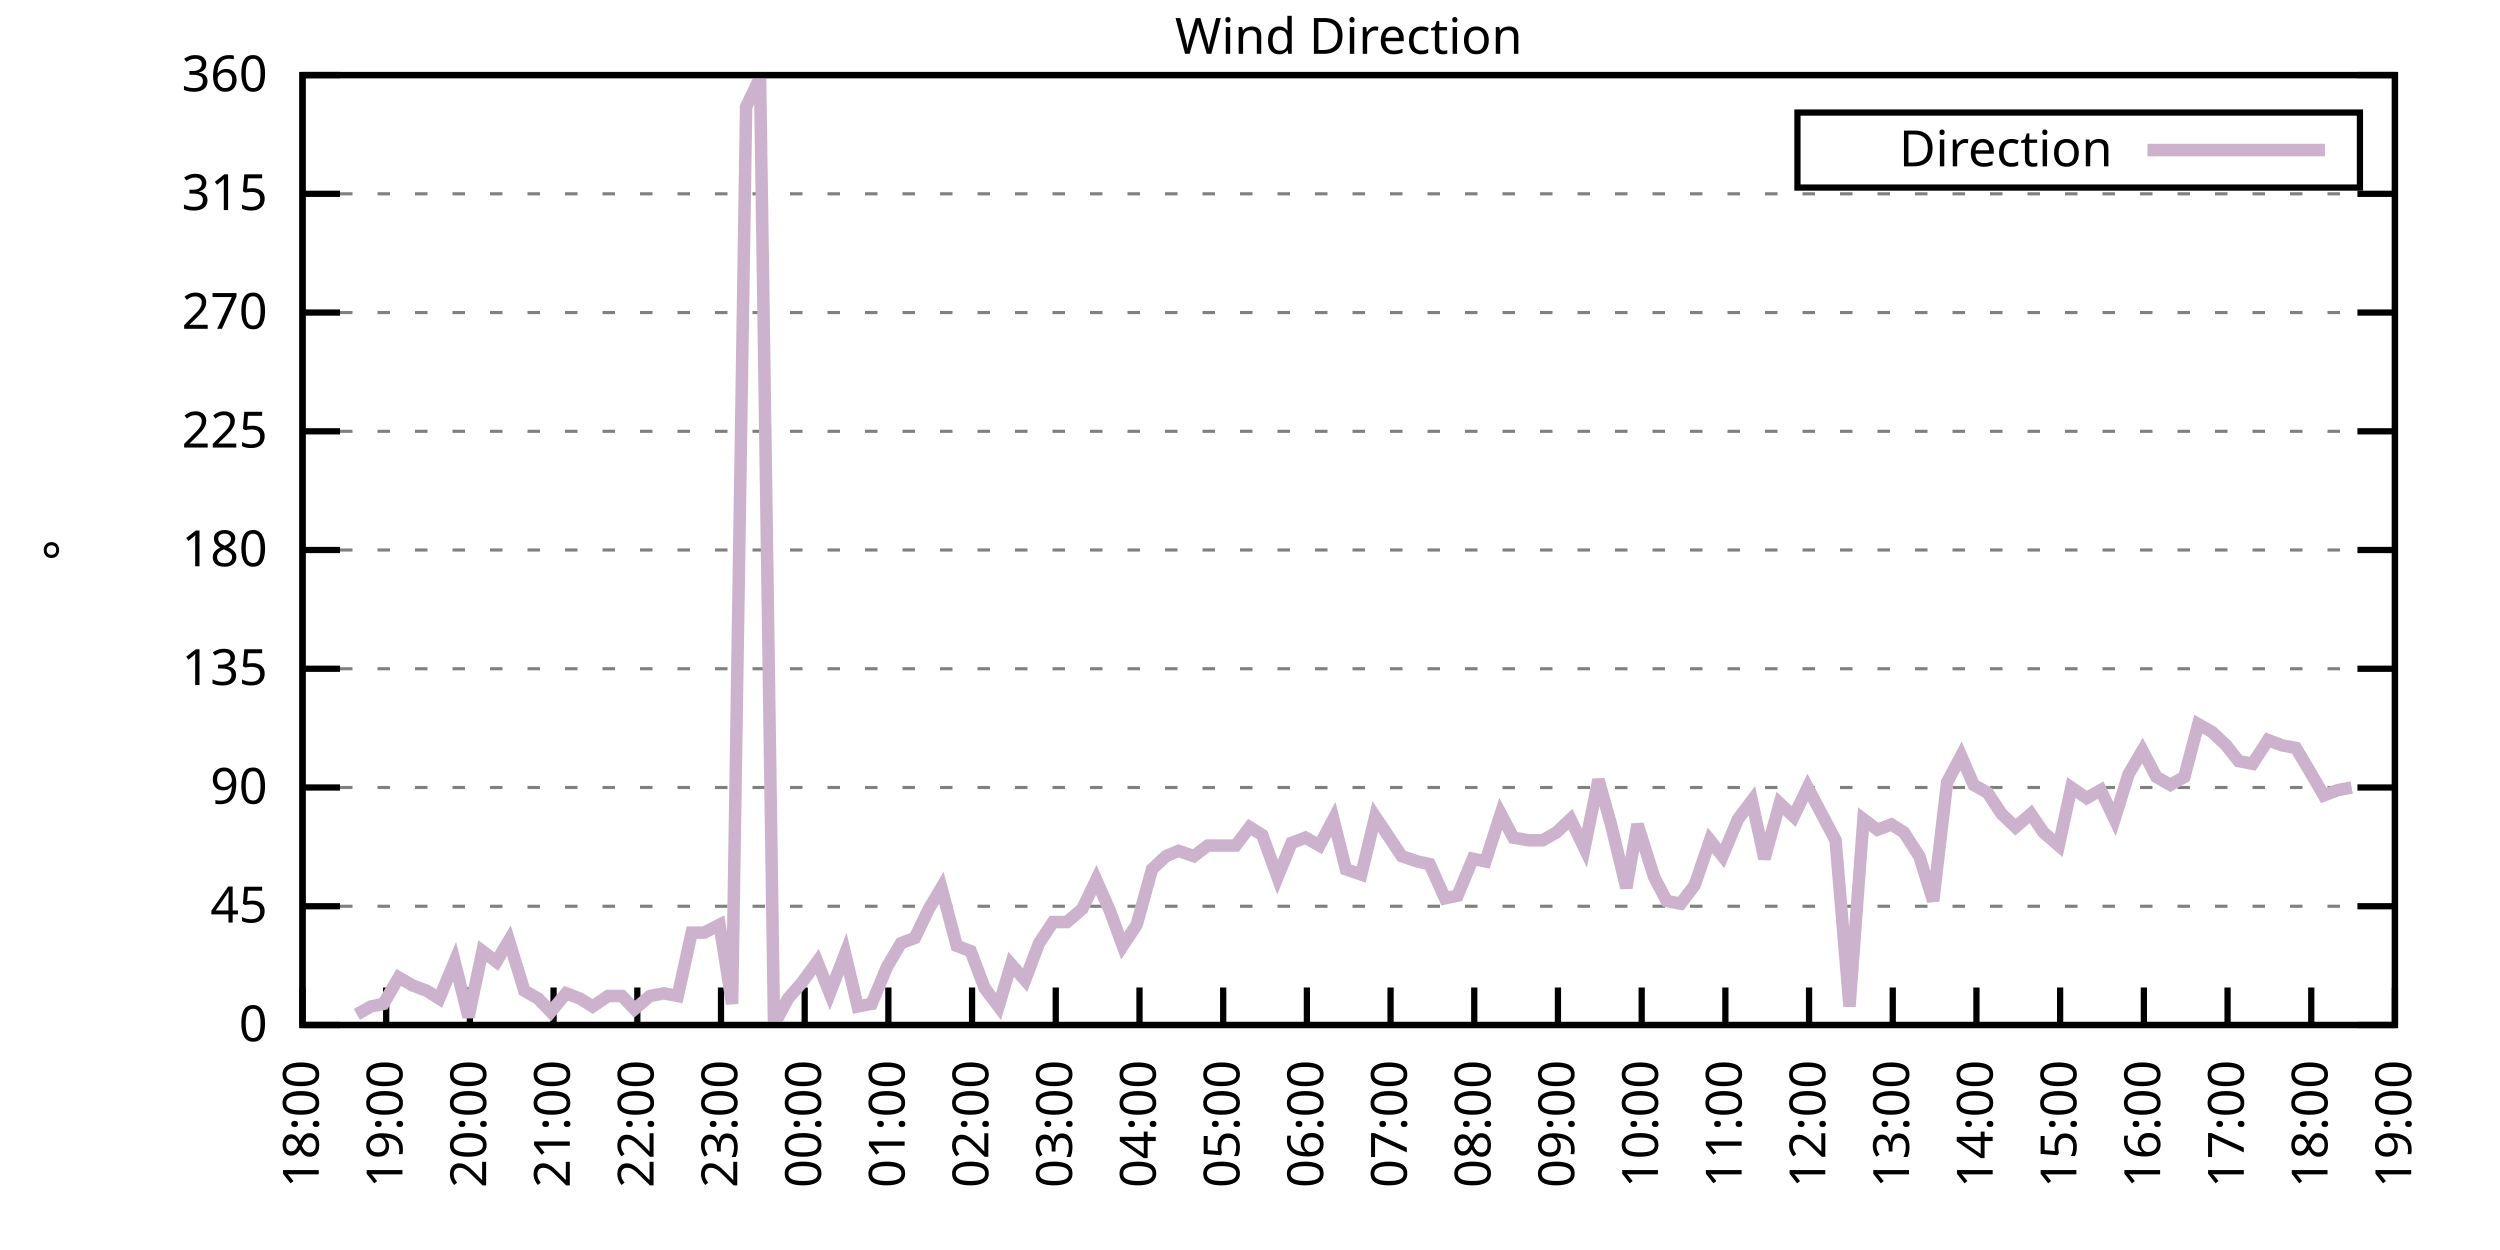
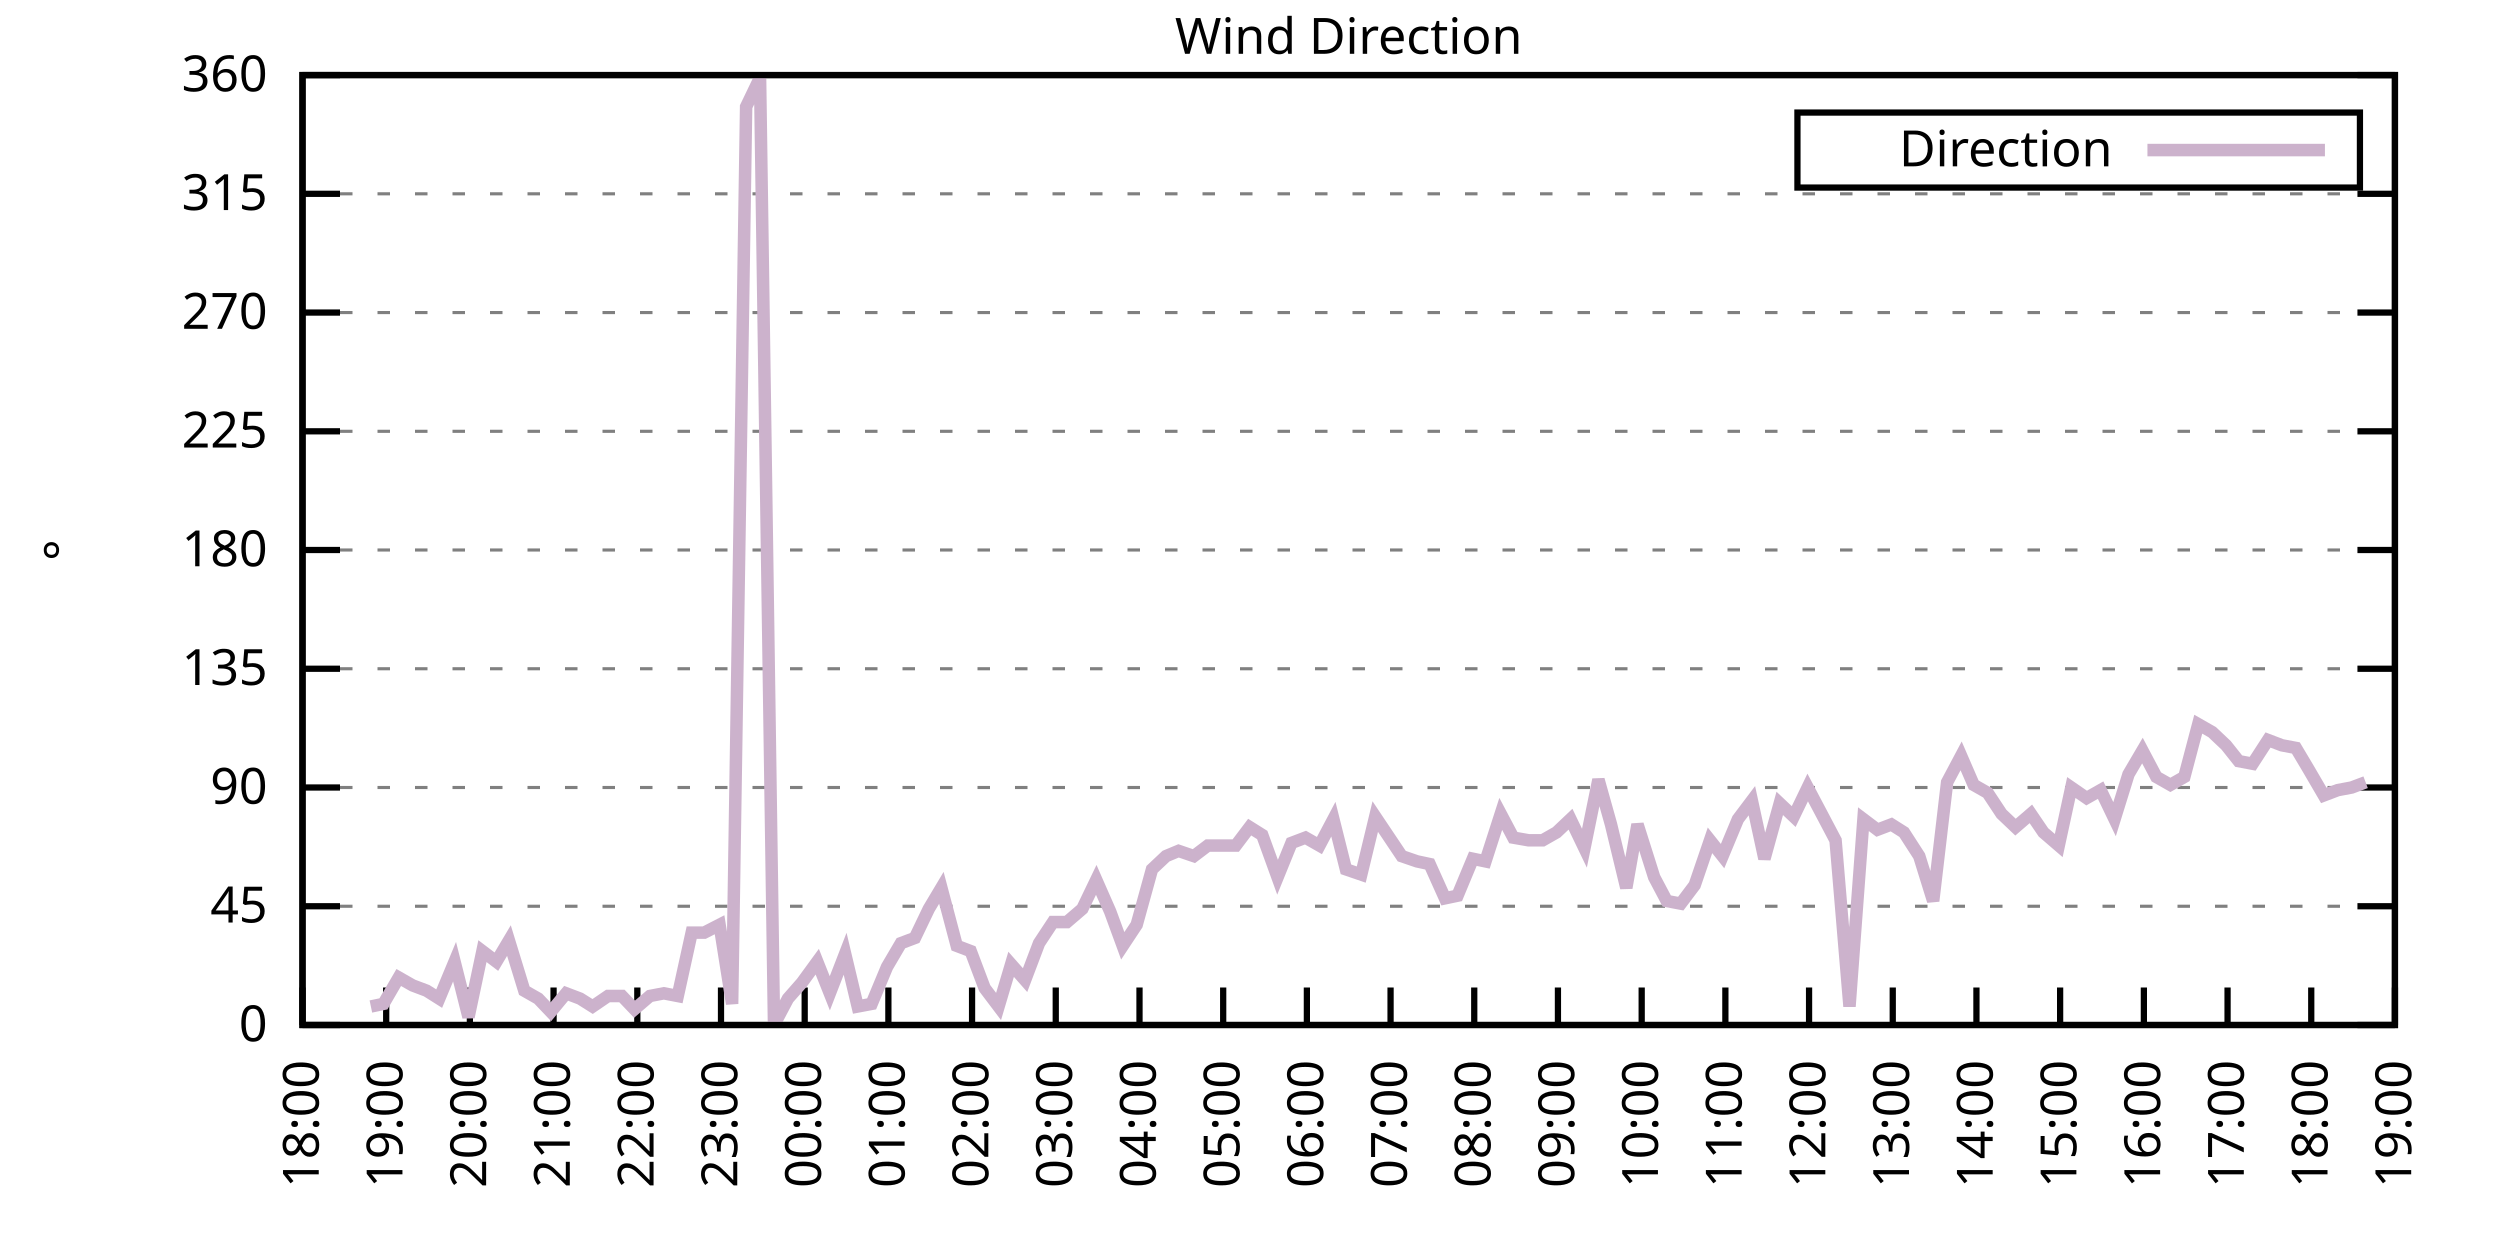
<svg xmlns="http://www.w3.org/2000/svg" xmlns:xlink="http://www.w3.org/1999/xlink" width="400" height="200" viewBox="0 0 400 200">
  <g id="gnuplot_canvas">
    <rect x="0" y="0" width="400" height="200" fill="none" />
    <defs>
      <circle id="gpDot" r="0.5" stroke-width="0.5" stroke="currentColor" />
      <path id="gpPt0" stroke-width="0.333" stroke="currentColor" d="M-1,0 h2 M0,-1 v2" />
      <path id="gpPt1" stroke-width="0.333" stroke="currentColor" d="M-1,-1 L1,1 M1,-1 L-1,1" />
      <path id="gpPt2" stroke-width="0.333" stroke="currentColor" d="M-1,0 L1,0 M0,-1 L0,1 M-1,-1 L1,1 M-1,1 L1,-1" />
      <rect id="gpPt3" stroke-width="0.333" stroke="currentColor" x="-1" y="-1" width="2" height="2" />
      <rect id="gpPt4" stroke-width="0.333" stroke="currentColor" fill="currentColor" x="-1" y="-1" width="2" height="2" />
      <circle id="gpPt5" stroke-width="0.333" stroke="currentColor" cx="0" cy="0" r="1" />
      <use xlink:href="#gpPt5" id="gpPt6" fill="currentColor" stroke="none" />
      <path id="gpPt7" stroke-width="0.333" stroke="currentColor" d="M0,-1.33 L-1.33,0.67 L1.33,0.67 z" />
      <use xlink:href="#gpPt7" id="gpPt8" fill="currentColor" stroke="none" />
      <use xlink:href="#gpPt7" id="gpPt9" stroke="currentColor" transform="rotate(180)" />
      <use xlink:href="#gpPt9" id="gpPt10" fill="currentColor" stroke="none" />
      <use xlink:href="#gpPt3" id="gpPt11" stroke="currentColor" transform="rotate(45)" />
      <use xlink:href="#gpPt11" id="gpPt12" fill="currentColor" stroke="none" />
      <path id="gpPt13" stroke-width="0.333" stroke="currentColor" d="M0,1.330 L1.265,0.411 L0.782,-1.067 L-0.782,-1.076 L-1.265,0.411 z" />
      <use xlink:href="#gpPt13" id="gpPt14" fill="currentColor" stroke="none" />
      <filter id="textbox" filterUnits="objectBoundingBox" x="0" y="0" height="1" width="1">
        <feFlood flood-color="white" flood-opacity="1" result="bgnd" />
        <feComposite in="SourceGraphic" in2="bgnd" operator="atop" />
      </filter>
      <filter id="greybox" filterUnits="objectBoundingBox" x="0" y="0" height="1" width="1">
        <feFlood flood-color="lightgrey" flood-opacity="1" result="grey" />
        <feComposite in="SourceGraphic" in2="grey" operator="atop" />
      </filter>
    </defs>
    <g fill="none" color="white" stroke="currentColor" stroke-width="1.00" stroke-linecap="butt" stroke-linejoin="miter">
</g>
    <g fill="none" color="black" stroke="currentColor" stroke-width="1.00" stroke-linecap="butt" stroke-linejoin="miter">
      <g stroke="none" shape-rendering="crispEdges">
        <polygon fill="rgb(255, 255, 255)" points="48.40,164.00 383.18,164.00 383.18,12.02 48.40,12.02 " />
      </g>
    </g>
    <g fill="none" color="black" stroke="currentColor" stroke-width="1.00" stroke-linecap="butt" stroke-linejoin="miter">
</g>
    <g fill="none" color="black" stroke="black" stroke-width="0.50" stroke-linecap="butt" stroke-linejoin="miter">
</g>
    <g fill="none" color="gray" stroke="currentColor" stroke-width="0.50" stroke-linecap="butt" stroke-linejoin="miter">
      <path stroke="gray" stroke-dasharray="2,4" class="gridline" d="M48.40,164.00 L383.19,164.00  " />
    </g>
    <g fill="none" color="gray" stroke="gray" stroke-width="1.00" stroke-linecap="butt" stroke-linejoin="miter">
</g>
    <g fill="none" color="black" stroke="currentColor" stroke-width="1.00" stroke-linecap="butt" stroke-linejoin="miter">
      <path stroke="black" d="M48.40,164.00 L54.40,164.00 M383.19,164.00 L377.19,164.00  " />
      <g transform="translate(42.80,166.60)" stroke="none" fill="black" font-family="Sans" font-size="8.00" text-anchor="end">
        <text>
          <tspan font-family="Sans"> 0</tspan>
        </text>
      </g>
    </g>
    <g fill="none" color="black" stroke="currentColor" stroke-width="1.00" stroke-linecap="butt" stroke-linejoin="miter">
</g>
    <g fill="none" color="black" stroke="black" stroke-width="0.50" stroke-linecap="butt" stroke-linejoin="miter">
</g>
    <g fill="none" color="gray" stroke="currentColor" stroke-width="0.50" stroke-linecap="butt" stroke-linejoin="miter">
      <path stroke="gray" stroke-dasharray="2,4" class="gridline" d="M48.40,145.00 L383.19,145.00  " />
    </g>
    <g fill="none" color="gray" stroke="gray" stroke-width="1.00" stroke-linecap="butt" stroke-linejoin="miter">
</g>
    <g fill="none" color="black" stroke="currentColor" stroke-width="1.00" stroke-linecap="butt" stroke-linejoin="miter">
      <path stroke="black" d="M48.40,145.00 L54.40,145.00 M383.19,145.00 L377.19,145.00  " />
      <g transform="translate(42.80,147.60)" stroke="none" fill="black" font-family="Sans" font-size="8.00" text-anchor="end">
        <text>
          <tspan font-family="Sans"> 45</tspan>
        </text>
      </g>
    </g>
    <g fill="none" color="black" stroke="currentColor" stroke-width="1.00" stroke-linecap="butt" stroke-linejoin="miter">
</g>
    <g fill="none" color="black" stroke="black" stroke-width="0.50" stroke-linecap="butt" stroke-linejoin="miter">
</g>
    <g fill="none" color="gray" stroke="currentColor" stroke-width="0.50" stroke-linecap="butt" stroke-linejoin="miter">
      <path stroke="gray" stroke-dasharray="2,4" class="gridline" d="M48.40,126.00 L383.19,126.00  " />
    </g>
    <g fill="none" color="gray" stroke="gray" stroke-width="1.00" stroke-linecap="butt" stroke-linejoin="miter">
</g>
    <g fill="none" color="black" stroke="currentColor" stroke-width="1.00" stroke-linecap="butt" stroke-linejoin="miter">
      <path stroke="black" d="M48.40,126.00 L54.40,126.00 M383.19,126.00 L377.19,126.00  " />
      <g transform="translate(42.80,128.60)" stroke="none" fill="black" font-family="Sans" font-size="8.00" text-anchor="end">
        <text>
          <tspan font-family="Sans"> 90</tspan>
        </text>
      </g>
    </g>
    <g fill="none" color="black" stroke="currentColor" stroke-width="1.00" stroke-linecap="butt" stroke-linejoin="miter">
</g>
    <g fill="none" color="black" stroke="black" stroke-width="0.50" stroke-linecap="butt" stroke-linejoin="miter">
</g>
    <g fill="none" color="gray" stroke="currentColor" stroke-width="0.50" stroke-linecap="butt" stroke-linejoin="miter">
      <path stroke="gray" stroke-dasharray="2,4" class="gridline" d="M48.40,107.00 L383.19,107.00  " />
    </g>
    <g fill="none" color="gray" stroke="gray" stroke-width="1.00" stroke-linecap="butt" stroke-linejoin="miter">
</g>
    <g fill="none" color="black" stroke="currentColor" stroke-width="1.00" stroke-linecap="butt" stroke-linejoin="miter">
      <path stroke="black" d="M48.40,107.00 L54.40,107.00 M383.19,107.00 L377.19,107.00  " />
      <g transform="translate(42.80,109.60)" stroke="none" fill="black" font-family="Sans" font-size="8.00" text-anchor="end">
        <text>
          <tspan font-family="Sans"> 135</tspan>
        </text>
      </g>
    </g>
    <g fill="none" color="black" stroke="currentColor" stroke-width="1.00" stroke-linecap="butt" stroke-linejoin="miter">
</g>
    <g fill="none" color="black" stroke="black" stroke-width="0.50" stroke-linecap="butt" stroke-linejoin="miter">
</g>
    <g fill="none" color="gray" stroke="currentColor" stroke-width="0.50" stroke-linecap="butt" stroke-linejoin="miter">
      <path stroke="gray" stroke-dasharray="2,4" class="gridline" d="M48.40,88.00 L383.19,88.00  " />
    </g>
    <g fill="none" color="gray" stroke="gray" stroke-width="1.00" stroke-linecap="butt" stroke-linejoin="miter">
</g>
    <g fill="none" color="black" stroke="currentColor" stroke-width="1.00" stroke-linecap="butt" stroke-linejoin="miter">
      <path stroke="black" d="M48.40,88.00 L54.40,88.00 M383.19,88.00 L377.19,88.00  " />
      <g transform="translate(42.80,90.60)" stroke="none" fill="black" font-family="Sans" font-size="8.00" text-anchor="end">
        <text>
          <tspan font-family="Sans"> 180</tspan>
        </text>
      </g>
    </g>
    <g fill="none" color="black" stroke="currentColor" stroke-width="1.00" stroke-linecap="butt" stroke-linejoin="miter">
</g>
    <g fill="none" color="black" stroke="black" stroke-width="0.50" stroke-linecap="butt" stroke-linejoin="miter">
</g>
    <g fill="none" color="gray" stroke="currentColor" stroke-width="0.50" stroke-linecap="butt" stroke-linejoin="miter">
      <path stroke="gray" stroke-dasharray="2,4" class="gridline" d="M48.40,69.01 L383.19,69.01  " />
    </g>
    <g fill="none" color="gray" stroke="gray" stroke-width="1.00" stroke-linecap="butt" stroke-linejoin="miter">
</g>
    <g fill="none" color="black" stroke="currentColor" stroke-width="1.00" stroke-linecap="butt" stroke-linejoin="miter">
      <path stroke="black" d="M48.40,69.01 L54.40,69.01 M383.19,69.01 L377.19,69.01  " />
      <g transform="translate(42.80,71.61)" stroke="none" fill="black" font-family="Sans" font-size="8.00" text-anchor="end">
        <text>
          <tspan font-family="Sans"> 225</tspan>
        </text>
      </g>
    </g>
    <g fill="none" color="black" stroke="currentColor" stroke-width="1.00" stroke-linecap="butt" stroke-linejoin="miter">
</g>
    <g fill="none" color="black" stroke="black" stroke-width="0.50" stroke-linecap="butt" stroke-linejoin="miter">
</g>
    <g fill="none" color="gray" stroke="currentColor" stroke-width="0.50" stroke-linecap="butt" stroke-linejoin="miter">
      <path stroke="gray" stroke-dasharray="2,4" class="gridline" d="M48.40,50.01 L383.19,50.01  " />
    </g>
    <g fill="none" color="gray" stroke="gray" stroke-width="1.00" stroke-linecap="butt" stroke-linejoin="miter">
</g>
    <g fill="none" color="black" stroke="currentColor" stroke-width="1.00" stroke-linecap="butt" stroke-linejoin="miter">
      <path stroke="black" d="M48.40,50.01 L54.40,50.01 M383.19,50.01 L377.19,50.01  " />
      <g transform="translate(42.80,52.61)" stroke="none" fill="black" font-family="Sans" font-size="8.00" text-anchor="end">
        <text>
          <tspan font-family="Sans"> 270</tspan>
        </text>
      </g>
    </g>
    <g fill="none" color="black" stroke="currentColor" stroke-width="1.00" stroke-linecap="butt" stroke-linejoin="miter">
</g>
    <g fill="none" color="black" stroke="black" stroke-width="0.50" stroke-linecap="butt" stroke-linejoin="miter">
</g>
    <g fill="none" color="gray" stroke="currentColor" stroke-width="0.50" stroke-linecap="butt" stroke-linejoin="miter">
      <path stroke="gray" stroke-dasharray="2,4" class="gridline" d="M48.40,31.01 L383.19,31.01  " />
    </g>
    <g fill="none" color="gray" stroke="gray" stroke-width="1.00" stroke-linecap="butt" stroke-linejoin="miter">
</g>
    <g fill="none" color="black" stroke="currentColor" stroke-width="1.00" stroke-linecap="butt" stroke-linejoin="miter">
      <path stroke="black" d="M48.40,31.01 L54.40,31.01 M383.19,31.01 L377.19,31.01  " />
      <g transform="translate(42.80,33.61)" stroke="none" fill="black" font-family="Sans" font-size="8.00" text-anchor="end">
        <text>
          <tspan font-family="Sans"> 315</tspan>
        </text>
      </g>
    </g>
    <g fill="none" color="black" stroke="currentColor" stroke-width="1.00" stroke-linecap="butt" stroke-linejoin="miter">
</g>
    <g fill="none" color="black" stroke="black" stroke-width="0.50" stroke-linecap="butt" stroke-linejoin="miter">
</g>
    <g fill="none" color="gray" stroke="currentColor" stroke-width="0.50" stroke-linecap="butt" stroke-linejoin="miter">
      <path stroke="gray" stroke-dasharray="2,4" class="gridline" d="M48.40,12.01 L383.19,12.01  " />
    </g>
    <g fill="none" color="gray" stroke="gray" stroke-width="1.00" stroke-linecap="butt" stroke-linejoin="miter">
</g>
    <g fill="none" color="black" stroke="currentColor" stroke-width="1.00" stroke-linecap="butt" stroke-linejoin="miter">
      <path stroke="black" d="M48.40,12.01 L54.40,12.01 M383.19,12.01 L377.19,12.01  " />
      <g transform="translate(42.80,14.61)" stroke="none" fill="black" font-family="Sans" font-size="8.00" text-anchor="end">
        <text>
          <tspan font-family="Sans"> 360</tspan>
        </text>
      </g>
    </g>
    <g fill="none" color="black" stroke="currentColor" stroke-width="1.00" stroke-linecap="butt" stroke-linejoin="miter">
      <path stroke="black" d="M48.40,164.00 L48.40,158.00  " />
      <g transform="translate(51.00,169.60) rotate(270.00)" stroke="none" fill="black" font-family="Sans" font-size="8.00" text-anchor="end">
        <text>
          <tspan font-family="Sans">18:00</tspan>
        </text>
      </g>
    </g>
    <g fill="none" color="black" stroke="currentColor" stroke-width="1.00" stroke-linecap="butt" stroke-linejoin="miter">
      <path stroke="black" d="M61.79,164.00 L61.79,158.00  " />
      <g transform="translate(64.39,169.60) rotate(270.00)" stroke="none" fill="black" font-family="Sans" font-size="8.00" text-anchor="end">
        <text>
          <tspan font-family="Sans">19:00</tspan>
        </text>
      </g>
    </g>
    <g fill="none" color="black" stroke="currentColor" stroke-width="1.00" stroke-linecap="butt" stroke-linejoin="miter">
      <path stroke="black" d="M75.18,164.00 L75.18,158.00  " />
      <g transform="translate(77.78,169.60) rotate(270.00)" stroke="none" fill="black" font-family="Sans" font-size="8.00" text-anchor="end">
        <text>
          <tspan font-family="Sans">20:00</tspan>
        </text>
      </g>
    </g>
    <g fill="none" color="black" stroke="currentColor" stroke-width="1.00" stroke-linecap="butt" stroke-linejoin="miter">
      <path stroke="black" d="M88.57,164.00 L88.57,158.00  " />
      <g transform="translate(91.17,169.60) rotate(270.00)" stroke="none" fill="black" font-family="Sans" font-size="8.00" text-anchor="end">
        <text>
          <tspan font-family="Sans">21:00</tspan>
        </text>
      </g>
    </g>
    <g fill="none" color="black" stroke="currentColor" stroke-width="1.00" stroke-linecap="butt" stroke-linejoin="miter">
      <path stroke="black" d="M101.97,164.00 L101.97,158.00  " />
      <g transform="translate(104.57,169.60) rotate(270.00)" stroke="none" fill="black" font-family="Sans" font-size="8.00" text-anchor="end">
        <text>
          <tspan font-family="Sans">22:00</tspan>
        </text>
      </g>
    </g>
    <g fill="none" color="black" stroke="currentColor" stroke-width="1.00" stroke-linecap="butt" stroke-linejoin="miter">
      <path stroke="black" d="M115.36,164.00 L115.36,158.00  " />
      <g transform="translate(117.96,169.60) rotate(270.00)" stroke="none" fill="black" font-family="Sans" font-size="8.00" text-anchor="end">
        <text>
          <tspan font-family="Sans">23:00</tspan>
        </text>
      </g>
    </g>
    <g fill="none" color="black" stroke="currentColor" stroke-width="1.00" stroke-linecap="butt" stroke-linejoin="miter">
      <path stroke="black" d="M128.75,164.00 L128.75,158.00  " />
      <g transform="translate(131.35,169.60) rotate(270.00)" stroke="none" fill="black" font-family="Sans" font-size="8.00" text-anchor="end">
        <text>
          <tspan font-family="Sans">00:00</tspan>
        </text>
      </g>
    </g>
    <g fill="none" color="black" stroke="currentColor" stroke-width="1.00" stroke-linecap="butt" stroke-linejoin="miter">
      <path stroke="black" d="M142.14,164.00 L142.14,158.00  " />
      <g transform="translate(144.74,169.60) rotate(270.00)" stroke="none" fill="black" font-family="Sans" font-size="8.00" text-anchor="end">
        <text>
          <tspan font-family="Sans">01:00</tspan>
        </text>
      </g>
    </g>
    <g fill="none" color="black" stroke="currentColor" stroke-width="1.00" stroke-linecap="butt" stroke-linejoin="miter">
      <path stroke="black" d="M155.53,164.00 L155.53,158.00  " />
      <g transform="translate(158.13,169.60) rotate(270.00)" stroke="none" fill="black" font-family="Sans" font-size="8.00" text-anchor="end">
        <text>
          <tspan font-family="Sans">02:00</tspan>
        </text>
      </g>
    </g>
    <g fill="none" color="black" stroke="currentColor" stroke-width="1.00" stroke-linecap="butt" stroke-linejoin="miter">
      <path stroke="black" d="M168.92,164.00 L168.92,158.00  " />
      <g transform="translate(171.52,169.60) rotate(270.00)" stroke="none" fill="black" font-family="Sans" font-size="8.00" text-anchor="end">
        <text>
          <tspan font-family="Sans">03:00</tspan>
        </text>
      </g>
    </g>
    <g fill="none" color="black" stroke="currentColor" stroke-width="1.00" stroke-linecap="butt" stroke-linejoin="miter">
      <path stroke="black" d="M182.32,164.00 L182.32,158.00  " />
      <g transform="translate(184.92,169.60) rotate(270.00)" stroke="none" fill="black" font-family="Sans" font-size="8.00" text-anchor="end">
        <text>
          <tspan font-family="Sans">04:00</tspan>
        </text>
      </g>
    </g>
    <g fill="none" color="black" stroke="currentColor" stroke-width="1.00" stroke-linecap="butt" stroke-linejoin="miter">
      <path stroke="black" d="M195.71,164.00 L195.71,158.00  " />
      <g transform="translate(198.31,169.60) rotate(270.00)" stroke="none" fill="black" font-family="Sans" font-size="8.00" text-anchor="end">
        <text>
          <tspan font-family="Sans">05:00</tspan>
        </text>
      </g>
    </g>
    <g fill="none" color="black" stroke="currentColor" stroke-width="1.00" stroke-linecap="butt" stroke-linejoin="miter">
      <path stroke="black" d="M209.10,164.00 L209.10,158.00  " />
      <g transform="translate(211.70,169.60) rotate(270.00)" stroke="none" fill="black" font-family="Sans" font-size="8.00" text-anchor="end">
        <text>
          <tspan font-family="Sans">06:00</tspan>
        </text>
      </g>
    </g>
    <g fill="none" color="black" stroke="currentColor" stroke-width="1.00" stroke-linecap="butt" stroke-linejoin="miter">
      <path stroke="black" d="M222.49,164.00 L222.49,158.00  " />
      <g transform="translate(225.09,169.60) rotate(270.00)" stroke="none" fill="black" font-family="Sans" font-size="8.00" text-anchor="end">
        <text>
          <tspan font-family="Sans">07:00</tspan>
        </text>
      </g>
    </g>
    <g fill="none" color="black" stroke="currentColor" stroke-width="1.00" stroke-linecap="butt" stroke-linejoin="miter">
      <path stroke="black" d="M235.88,164.00 L235.88,158.00  " />
      <g transform="translate(238.48,169.60) rotate(270.00)" stroke="none" fill="black" font-family="Sans" font-size="8.00" text-anchor="end">
        <text>
          <tspan font-family="Sans">08:00</tspan>
        </text>
      </g>
    </g>
    <g fill="none" color="black" stroke="currentColor" stroke-width="1.00" stroke-linecap="butt" stroke-linejoin="miter">
      <path stroke="black" d="M249.27,164.00 L249.27,158.00  " />
      <g transform="translate(251.87,169.60) rotate(270.00)" stroke="none" fill="black" font-family="Sans" font-size="8.00" text-anchor="end">
        <text>
          <tspan font-family="Sans">09:00</tspan>
        </text>
      </g>
    </g>
    <g fill="none" color="black" stroke="currentColor" stroke-width="1.00" stroke-linecap="butt" stroke-linejoin="miter">
      <path stroke="black" d="M262.67,164.00 L262.67,158.00  " />
      <g transform="translate(265.27,169.60) rotate(270.00)" stroke="none" fill="black" font-family="Sans" font-size="8.00" text-anchor="end">
        <text>
          <tspan font-family="Sans">10:00</tspan>
        </text>
      </g>
    </g>
    <g fill="none" color="black" stroke="currentColor" stroke-width="1.00" stroke-linecap="butt" stroke-linejoin="miter">
      <path stroke="black" d="M276.06,164.00 L276.06,158.00  " />
      <g transform="translate(278.66,169.60) rotate(270.00)" stroke="none" fill="black" font-family="Sans" font-size="8.00" text-anchor="end">
        <text>
          <tspan font-family="Sans">11:00</tspan>
        </text>
      </g>
    </g>
    <g fill="none" color="black" stroke="currentColor" stroke-width="1.00" stroke-linecap="butt" stroke-linejoin="miter">
      <path stroke="black" d="M289.45,164.00 L289.45,158.00  " />
      <g transform="translate(292.05,169.60) rotate(270.00)" stroke="none" fill="black" font-family="Sans" font-size="8.00" text-anchor="end">
        <text>
          <tspan font-family="Sans">12:00</tspan>
        </text>
      </g>
    </g>
    <g fill="none" color="black" stroke="currentColor" stroke-width="1.00" stroke-linecap="butt" stroke-linejoin="miter">
      <path stroke="black" d="M302.84,164.00 L302.84,158.00  " />
      <g transform="translate(305.44,169.60) rotate(270.00)" stroke="none" fill="black" font-family="Sans" font-size="8.00" text-anchor="end">
        <text>
          <tspan font-family="Sans">13:00</tspan>
        </text>
      </g>
    </g>
    <g fill="none" color="black" stroke="currentColor" stroke-width="1.00" stroke-linecap="butt" stroke-linejoin="miter">
      <path stroke="black" d="M316.23,164.00 L316.23,158.00  " />
      <g transform="translate(318.83,169.60) rotate(270.00)" stroke="none" fill="black" font-family="Sans" font-size="8.00" text-anchor="end">
        <text>
          <tspan font-family="Sans">14:00</tspan>
        </text>
      </g>
    </g>
    <g fill="none" color="black" stroke="currentColor" stroke-width="1.00" stroke-linecap="butt" stroke-linejoin="miter">
      <path stroke="black" d="M329.62,164.00 L329.62,158.00  " />
      <g transform="translate(332.22,169.60) rotate(270.00)" stroke="none" fill="black" font-family="Sans" font-size="8.00" text-anchor="end">
        <text>
          <tspan font-family="Sans">15:00</tspan>
        </text>
      </g>
    </g>
    <g fill="none" color="black" stroke="currentColor" stroke-width="1.00" stroke-linecap="butt" stroke-linejoin="miter">
      <path stroke="black" d="M343.02,164.00 L343.02,158.00  " />
      <g transform="translate(345.62,169.60) rotate(270.00)" stroke="none" fill="black" font-family="Sans" font-size="8.00" text-anchor="end">
        <text>
          <tspan font-family="Sans">16:00</tspan>
        </text>
      </g>
    </g>
    <g fill="none" color="black" stroke="currentColor" stroke-width="1.00" stroke-linecap="butt" stroke-linejoin="miter">
      <path stroke="black" d="M356.41,164.00 L356.41,158.00  " />
      <g transform="translate(359.01,169.60) rotate(270.00)" stroke="none" fill="black" font-family="Sans" font-size="8.00" text-anchor="end">
        <text>
          <tspan font-family="Sans">17:00</tspan>
        </text>
      </g>
    </g>
    <g fill="none" color="black" stroke="currentColor" stroke-width="1.00" stroke-linecap="butt" stroke-linejoin="miter">
      <path stroke="black" d="M369.80,164.00 L369.80,158.00  " />
      <g transform="translate(372.40,169.60) rotate(270.00)" stroke="none" fill="black" font-family="Sans" font-size="8.00" text-anchor="end">
        <text>
          <tspan font-family="Sans">18:00</tspan>
        </text>
      </g>
    </g>
    <g fill="none" color="black" stroke="currentColor" stroke-width="1.00" stroke-linecap="butt" stroke-linejoin="miter">
      <path stroke="black" d="M383.19,164.00 L383.19,158.00  " />
      <g transform="translate(385.79,169.60) rotate(270.00)" stroke="none" fill="black" font-family="Sans" font-size="8.00" text-anchor="end">
        <text>
          <tspan font-family="Sans">19:00</tspan>
        </text>
      </g>
    </g>
    <g fill="none" color="black" stroke="currentColor" stroke-width="1.00" stroke-linecap="butt" stroke-linejoin="miter">
</g>
    <g fill="none" color="black" stroke="currentColor" stroke-width="1.00" stroke-linecap="butt" stroke-linejoin="miter">
      <path stroke="black" d="M48.40,12.01 L48.40,164.00 L383.19,164.00 L383.19,12.01 L48.40,12.01 Z  " />
    </g>
    <g fill="none" color="black" stroke="currentColor" stroke-width="1.00" stroke-linecap="butt" stroke-linejoin="miter">
</g>
    <g fill="none" color="black" stroke="currentColor" stroke-width="1.00" stroke-linecap="butt" stroke-linejoin="miter">
      <path stroke="black" d="M287.59,30.01 L287.59,18.01 L377.59,18.01 L377.59,30.01 L287.59,30.01 Z  " />
    </g>
    <g id="Wind_direction_plot_1">
      <g fill="none" color="white" stroke="black" stroke-width="2.00" stroke-linecap="butt" stroke-linejoin="miter">
</g>
      <g fill="none" color="black" stroke="currentColor" stroke-width="2.00" stroke-linecap="butt" stroke-linejoin="miter">
        <g transform="translate(337.99,26.61)" stroke="none" fill="black" font-family="Sans" font-size="8.00" text-anchor="end">
          <text>
            <tspan font-family="Sans">Direction</tspan>
          </text>
        </g>
      </g>
      <g fill="none" color="black" stroke="currentColor" stroke-width="2.00" stroke-linecap="butt" stroke-linejoin="miter">
-         <path stroke="rgb(204, 178, 204)" d="M343.59,24.01 L371.99,24.01 M57.10,162.31 L59.34,161.04 L61.35,160.62 L63.80,156.40 L66.03,157.67 L68.26,158.51   L70.27,159.78 L72.73,153.87 L74.96,162.73 L77.19,152.18 L79.42,153.87 L81.43,150.49 L83.89,158.51 L86.12,159.78   L88.13,161.89 L90.58,158.93 L92.82,159.78 L94.82,161.04 L97.28,159.36 L99.51,159.36 L101.52,161.47 L103.98,159.36   L106.21,158.93 L108.44,159.36 L110.67,149.22 L112.68,149.22 L115.13,147.96 L117.14,160.62 L119.38,17.08 L121.61,12.43   L123.84,164.00 L126.07,159.78 L128.30,157.24 L130.76,153.87 L132.77,158.93 L135.22,152.60 L137.23,161.04 L139.46,160.62   L141.92,154.71 L144.15,150.91 L146.38,150.07 L148.61,145.42 L150.62,142.05 L153.08,151.33 L155.31,152.18 L157.54,158.09   L159.77,161.04 L161.78,154.29 L164.01,156.82 L166.25,150.91 L168.48,147.53 L170.71,147.53 L173.17,145.42 L175.40,140.78   L177.63,145.85 L179.64,151.33 L181.87,147.96 L184.32,139.09 L186.56,136.98 L188.57,136.14 L191.02,136.98 L193.25,135.29   L197.72,135.29 L199.95,132.34 L201.96,133.60 L204.41,140.36 L206.64,134.87 L208.88,134.02 L211.11,135.29 L213.34,131.07   L215.35,139.09 L217.80,139.93 L220.04,130.65 L224.28,136.98 L226.73,137.82 L228.74,138.25 L231.20,143.73 L233.20,143.31   L235.66,137.40 L237.67,137.82 L240.12,130.22 L242.13,134.02 L244.59,134.45 L246.82,134.45 L249.05,133.18 L251.28,131.07   L253.51,135.71 L255.75,124.74 L257.76,131.91 L260.21,142.05 L262.00,131.91 L264.67,140.36 L266.68,144.16 L268.92,144.58   L271.15,141.62 L273.60,134.45 L275.61,136.98 L278.07,131.07 L280.30,128.11 L282.31,137.40 L284.76,128.54 L286.99,130.65   L289.23,126.00 L291.46,130.22 L293.69,134.45 L295.92,161.04 L298.15,131.07 L300.39,132.76 L302.62,131.91 L304.63,133.18   L307.08,136.98 L309.31,144.16 L311.54,125.16 L313.78,120.94 L315.79,125.58 L318.02,126.85 L320.25,130.22 L322.48,132.34   L324.94,130.22 L326.95,133.18 L329.40,135.29 L331.41,126.00 L333.86,127.69 L336.10,126.42 L338.33,131.07 L340.56,123.89   L342.79,120.09 L345.02,124.31 L347.26,125.58 L349.49,124.31 L351.72,115.87 L353.95,117.14 L356.18,119.25 L358.19,121.78   L360.42,122.20 L362.88,118.40 L365.11,119.25 L367.34,119.67 L369.35,123.05 L371.81,127.27 L374.04,126.42 L376.27,126.00    " />
+         <path stroke="rgb(204, 178, 204)" d="M343.59,24.01 L371.99,24.01 M59.34,161.04 L61.35,160.62 L63.80,156.40 L66.03,157.67 L68.26,158.51 L70.27,159.78   L72.73,153.87 L74.96,162.73 L77.19,152.18 L79.42,153.87 L81.43,150.49 L83.89,158.51 L86.12,159.78 L88.13,161.89   L90.58,158.93 L92.82,159.78 L94.82,161.04 L97.28,159.36 L99.51,159.36 L101.52,161.47 L103.98,159.36 L106.21,158.93   L108.44,159.36 L110.67,149.22 L112.68,149.22 L115.13,147.96 L117.14,160.62 L119.38,17.08 L121.61,12.43 L123.84,164.00   L126.07,159.78 L128.30,157.24 L130.76,153.87 L132.77,158.93 L135.22,152.60 L137.23,161.04 L139.46,160.62 L141.92,154.71   L144.15,150.91 L146.38,150.07 L148.61,145.42 L150.62,142.05 L153.08,151.33 L155.31,152.18 L157.54,158.09 L159.77,161.04   L161.78,154.29 L164.01,156.82 L166.25,150.91 L168.48,147.53 L170.71,147.53 L173.17,145.42 L175.40,140.78 L177.63,145.85   L179.64,151.33 L181.87,147.96 L184.32,139.09 L186.56,136.98 L188.57,136.14 L191.02,136.98 L193.25,135.29 L197.72,135.29   L199.95,132.34 L201.96,133.60 L204.41,140.36 L206.64,134.87 L208.88,134.02 L211.11,135.29 L213.34,131.07 L215.35,139.09   L217.80,139.93 L220.04,130.65 L224.28,136.98 L226.73,137.82 L228.74,138.25 L231.20,143.73 L233.20,143.31 L235.66,137.40   L237.67,137.82 L240.12,130.22 L242.13,134.02 L244.59,134.45 L246.82,134.45 L249.05,133.18 L251.28,131.07 L253.51,135.71   L255.75,124.74 L257.76,131.91 L260.21,142.05 L262.00,131.91 L264.67,140.36 L266.68,144.16 L268.92,144.58 L271.15,141.62   L273.60,134.45 L275.61,136.98 L278.07,131.07 L280.30,128.11 L282.31,137.40 L284.76,128.54 L286.99,130.65 L289.23,126.00   L291.46,130.22 L293.69,134.45 L295.92,161.04 L298.15,131.07 L300.39,132.76 L302.62,131.91 L304.63,133.18 L307.08,136.98   L309.31,144.16 L311.54,125.16 L313.78,120.94 L315.79,125.58 L318.02,126.85 L320.25,130.22 L322.48,132.34 L324.94,130.22   L326.95,133.18 L329.40,135.29 L331.41,126.00 L333.86,127.69 L336.10,126.42 L338.33,131.07 L340.56,123.89 L342.79,120.09   L345.02,124.31 L347.26,125.58 L349.49,124.31 L351.72,115.87 L353.95,117.14 L356.18,119.25 L358.19,121.78 L360.42,122.20   L362.88,118.40 L365.11,119.25 L367.34,119.67 L369.35,123.05 L371.81,127.27 L374.04,126.42 L376.27,126.00 L378.50,125.16    " />
      </g>
    </g>
    <g fill="none" color="black" stroke="currentColor" stroke-width="2.00" stroke-linecap="butt" stroke-linejoin="miter">
</g>
    <g fill="none" color="black" stroke="black" stroke-width="1.00" stroke-linecap="butt" stroke-linejoin="miter">
</g>
    <g fill="none" color="black" stroke="currentColor" stroke-width="1.00" stroke-linecap="butt" stroke-linejoin="miter">
      <path stroke="black" d="M48.40,12.01 L48.40,164.00 L383.19,164.00 L383.19,12.01 L48.40,12.01 Z  " />
      <g transform="translate(12.80,88.01) rotate(270.00)" stroke="none" fill="black" font-family="Sans" font-size="8.00" text-anchor="middle">
        <text>
          <tspan font-family="Sans">°</tspan>
        </text>
      </g>
    </g>
    <g fill="none" color="black" stroke="currentColor" stroke-width="1.00" stroke-linecap="butt" stroke-linejoin="miter">
</g>
    <g fill="none" color="black" stroke="currentColor" stroke-width="1.00" stroke-linecap="butt" stroke-linejoin="miter">
      <g transform="translate(215.79,8.61)" stroke="none" fill="black" font-family="Sans" font-size="8.00" text-anchor="middle">
        <text>
          <tspan font-family="Sans">Wind Direction</tspan>
        </text>
      </g>
    </g>
    <g fill="none" color="black" stroke="currentColor" stroke-width="1.00" stroke-linecap="butt" stroke-linejoin="miter">
</g>
  </g>
</svg>
